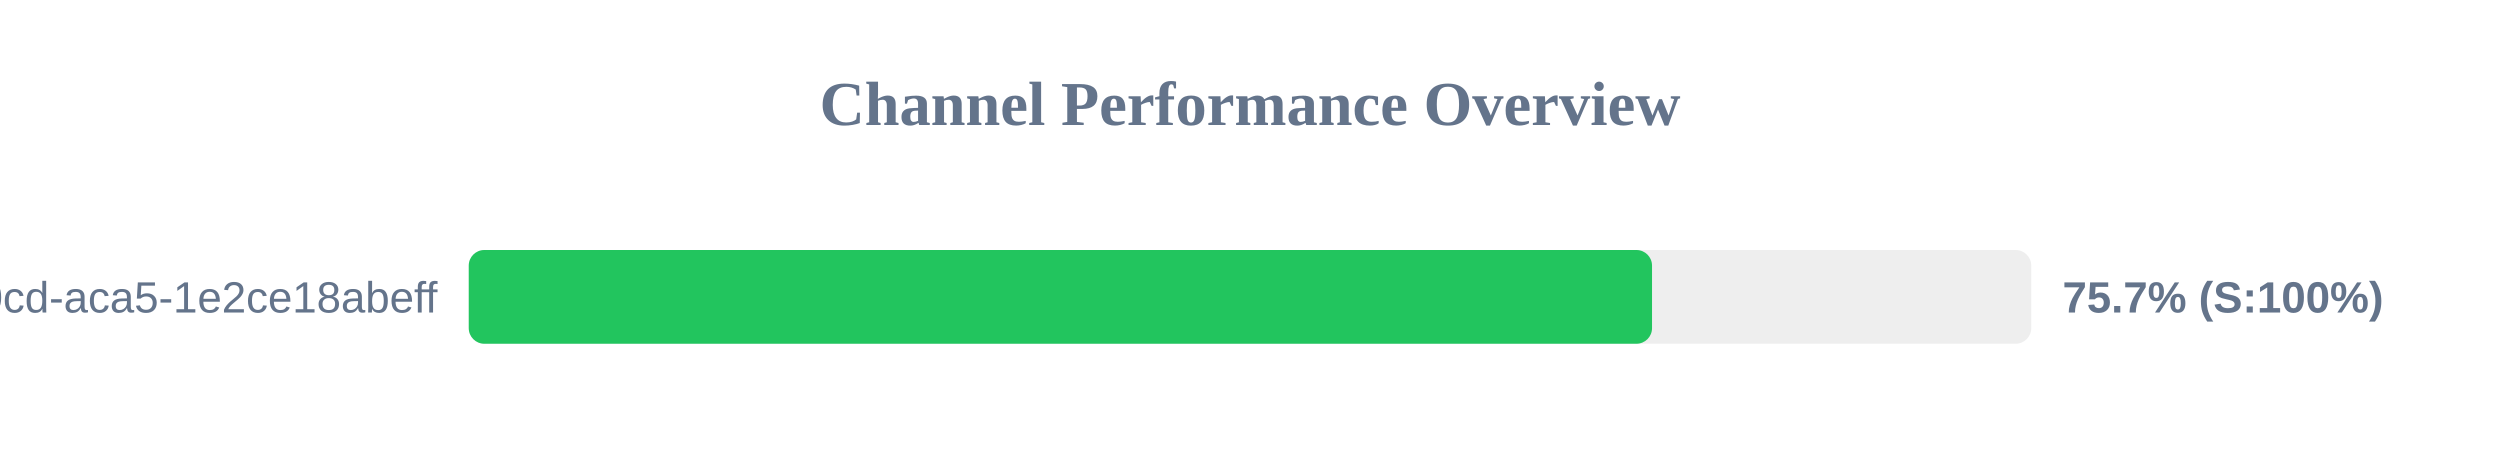
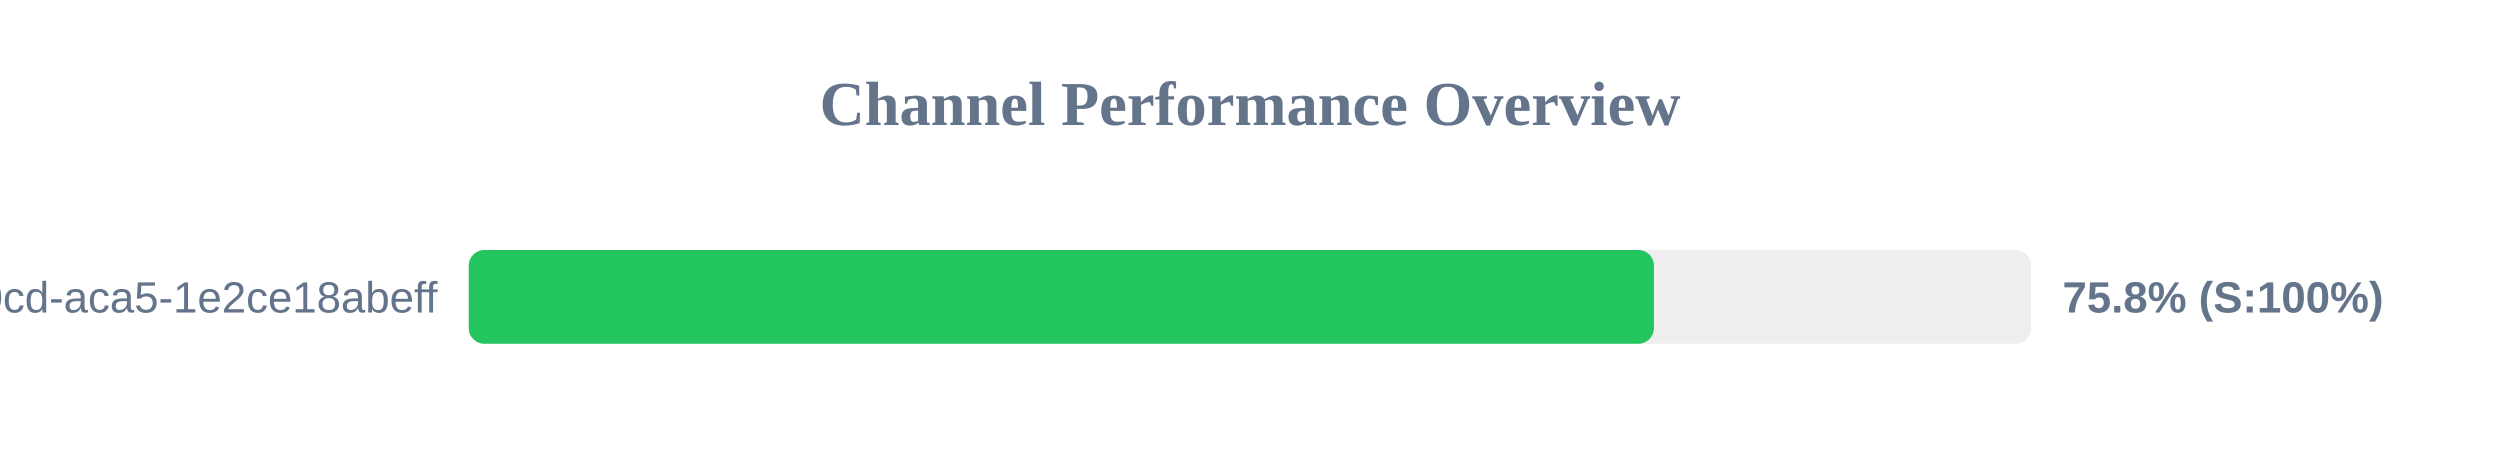
<svg xmlns="http://www.w3.org/2000/svg" width="800" height="150" version="1.1">
  <style>
        .row { font: 14px Arial; fill: #64748b; }
        .score { font: bold 14px Arial; fill: #64748b; }
    </style>
  <text x="400" y="40" text-anchor="middle" font-size="20px" font-weight="bold" fill="#64748b">Channel Performance Overview</text>
  <rect x="150" y="80" width="500" height="30" fill="#eee" rx="5" />
-   <rect x="150" y="80" width="378.65" height="30" fill="#22c55e" rx="5" />
+   <rect x="150" y="80" width="379.25" height="30" fill="#22c55e" rx="5" />
  <text x="140" y="100" text-anchor="end" class="row">?uuid=ebbeef45-0fd8-40cd-aca5-1e2ce18abeff</text>
-   <text x="660" y="100" text-anchor="start" class="score">75.7% (S:100%)</text>
+   <text x="660" y="100" text-anchor="start" class="score">75.8% (S:100%)</text>
</svg>
